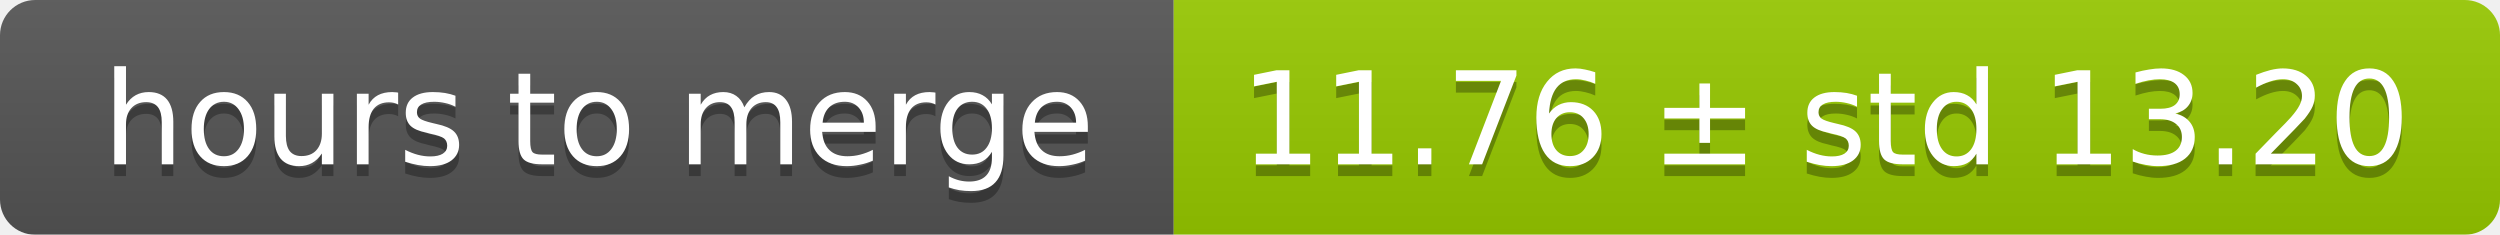
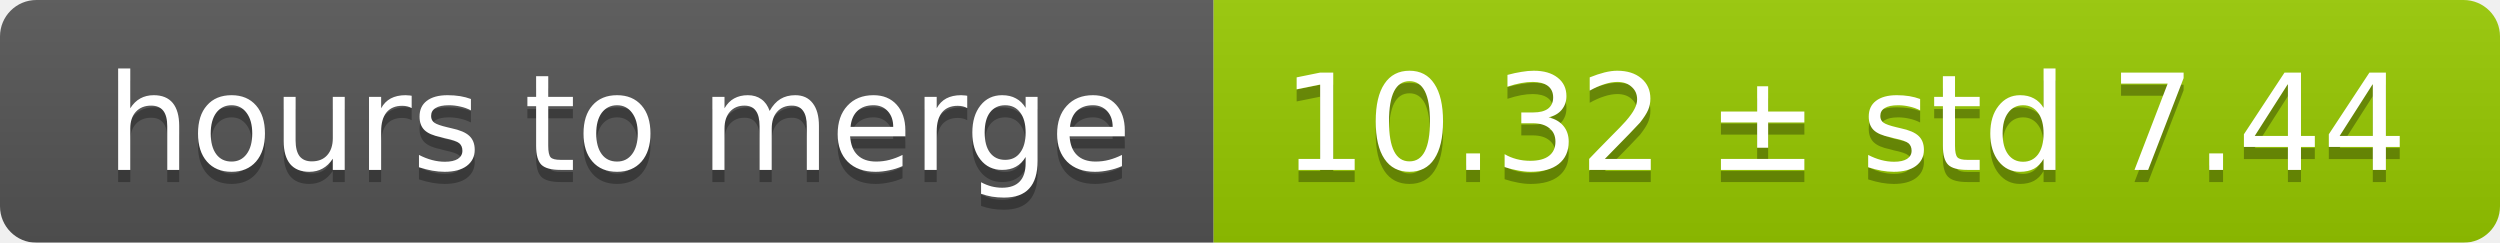
- <svg xmlns="http://www.w3.org/2000/svg" width="213" height="20">
+ <svg xmlns="http://www.w3.org/2000/svg" width="206" height="20">
  <linearGradient id="smooth" x2="0" y2="100%">
    <stop offset="0" stop-color="#bbb" stop-opacity=".1" />
    <stop offset="1" stop-opacity=".1" />
  </linearGradient>
  <mask id="round">
-     <rect width="213" height="20" rx="3" fill="#fff" />
+     <rect width="206" height="20" rx="3" fill="#fff" />
  </mask>
  <g mask="url(#round)">
    <rect width="100" height="20" fill="#555" />
-     <rect x="100" width="113" height="20" fill="#97ca00" />
-     <rect width="213" height="20" fill="url(#smooth)" />
+     <rect x="100" width="106" height="20" fill="#97ca00" />
+     <rect width="206" height="20" fill="url(#smooth)" />
  </g>
  <g fill="#fff" text-anchor="middle" font-family="DejaVu Sans,Verdana,Geneva,sans-serif" font-size="11">
    <text x="51" y="15" fill="#010101" fill-opacity=".3">hours to merge</text>
    <text x="51" y="14">hours to merge</text>
-     <text x="155.5" y="15" fill="#010101" fill-opacity=".3">11.76 ± std 13.20</text>
-     <text x="155.5" y="14">11.76 ± std 13.20</text>
+     <text x="152" y="15" fill="#010101" fill-opacity=".3">10.32 ± std 7.44</text>
+     <text x="152" y="14">10.32 ± std 7.44</text>
  </g>
</svg>
